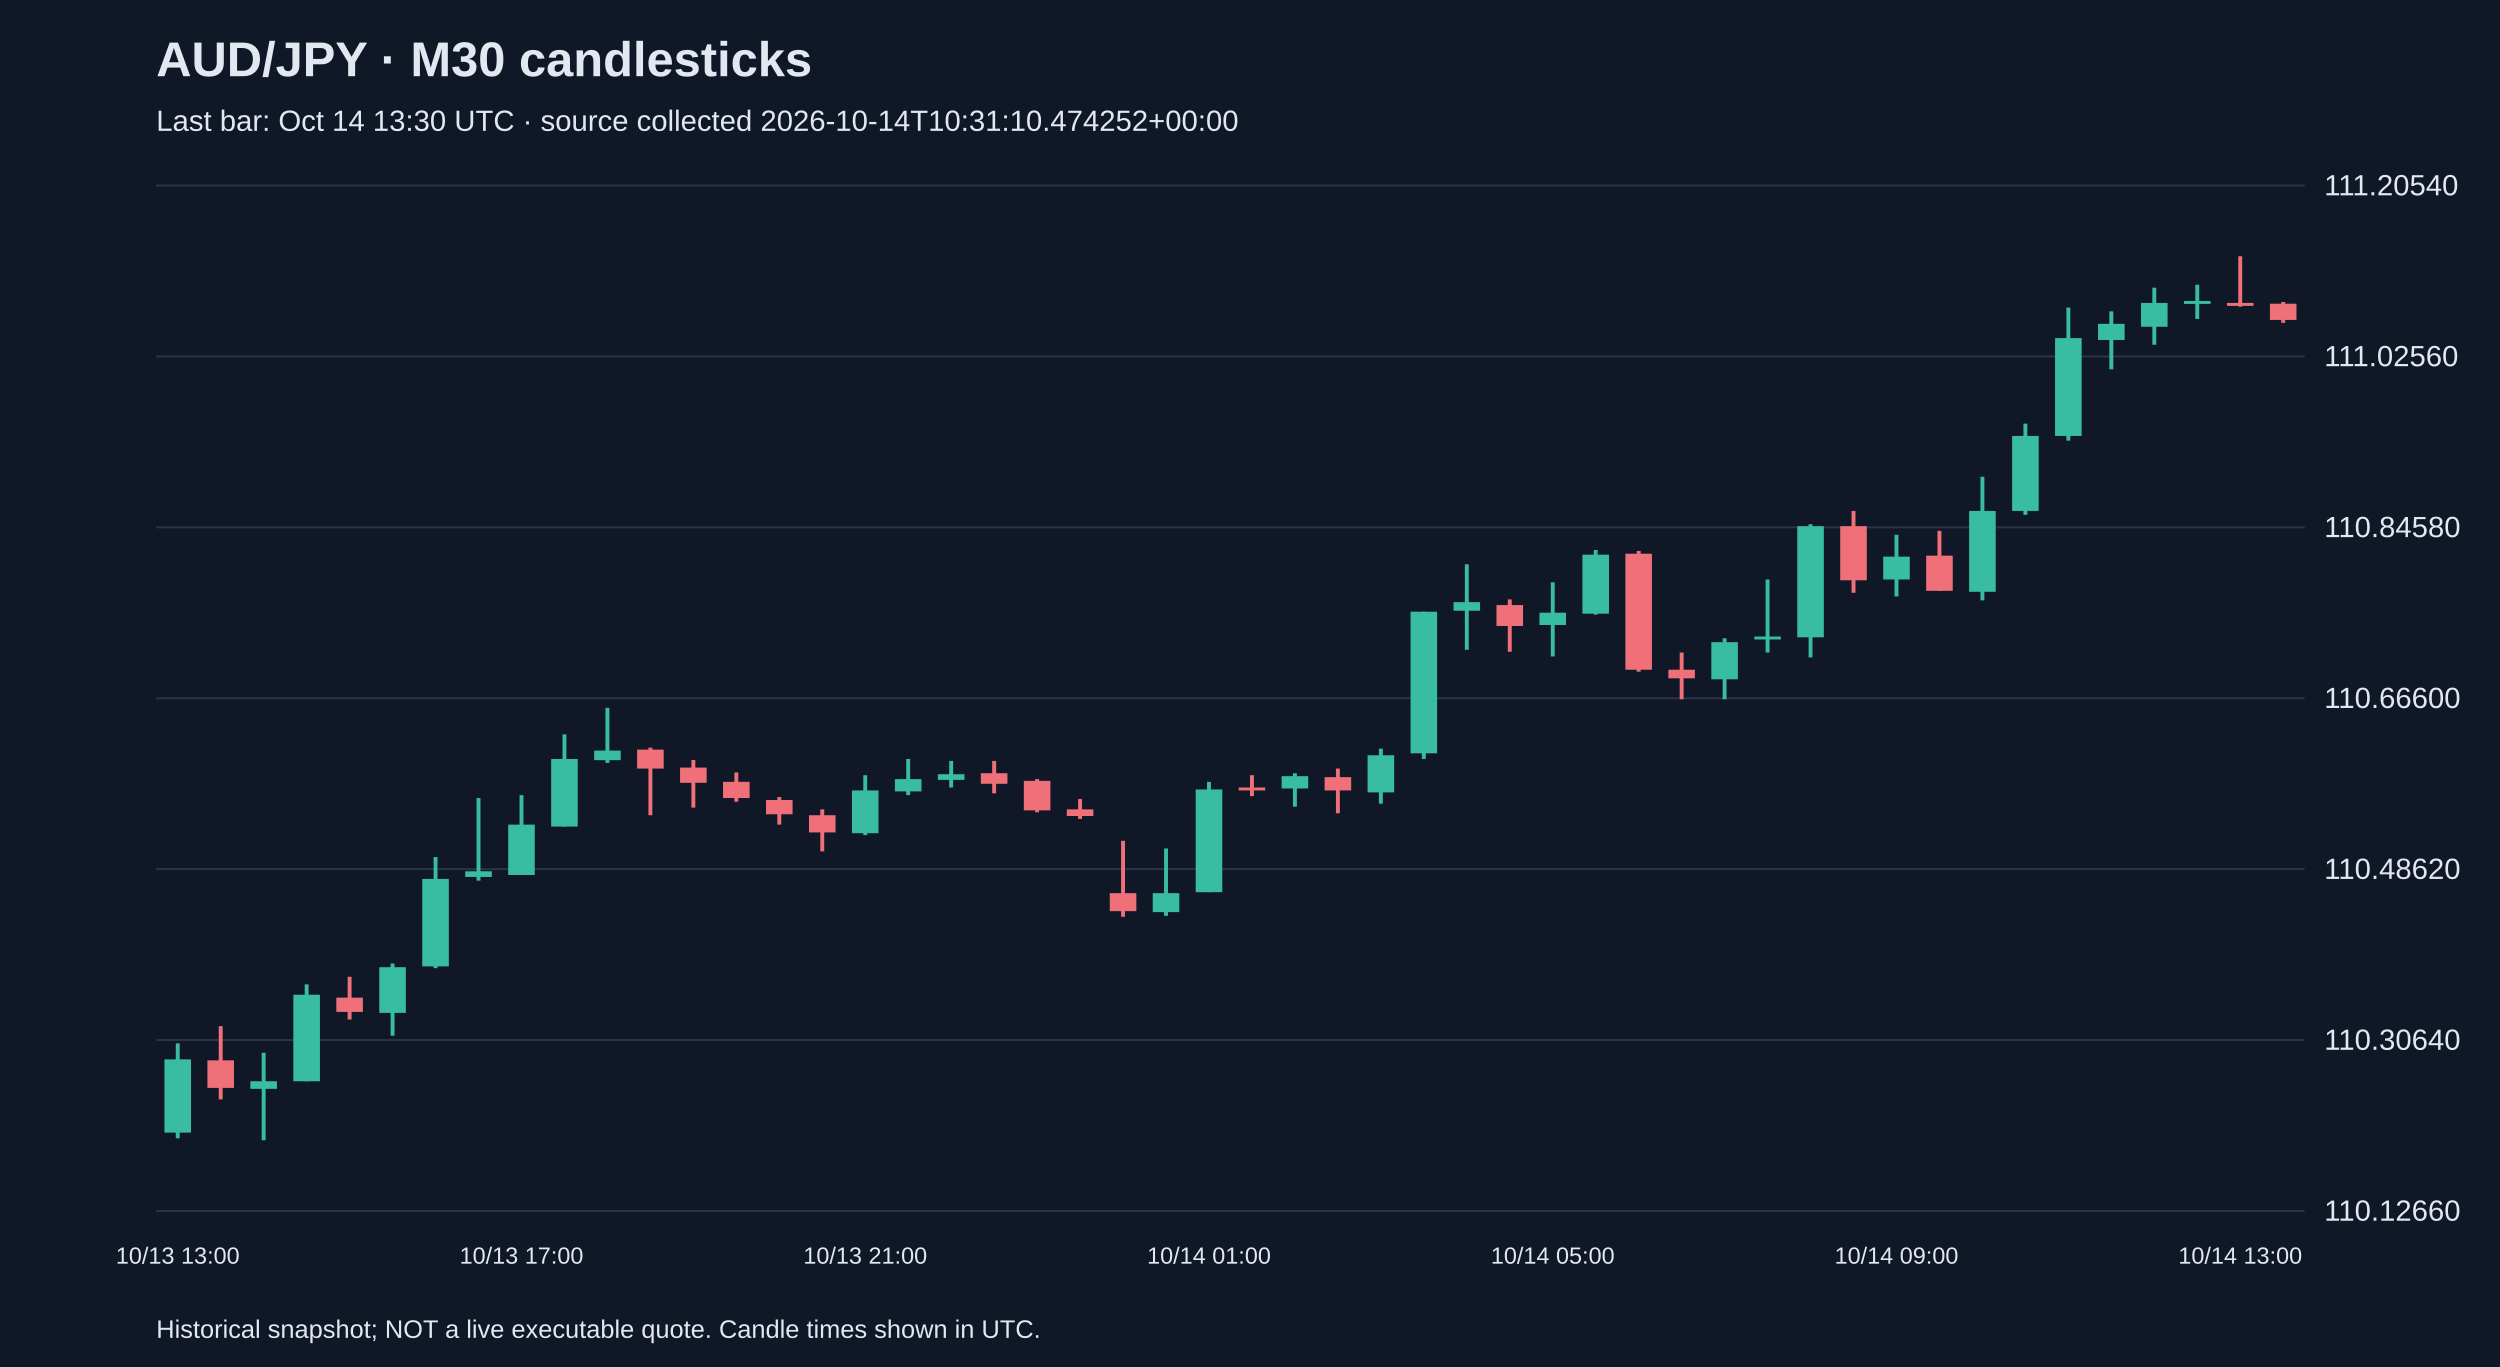
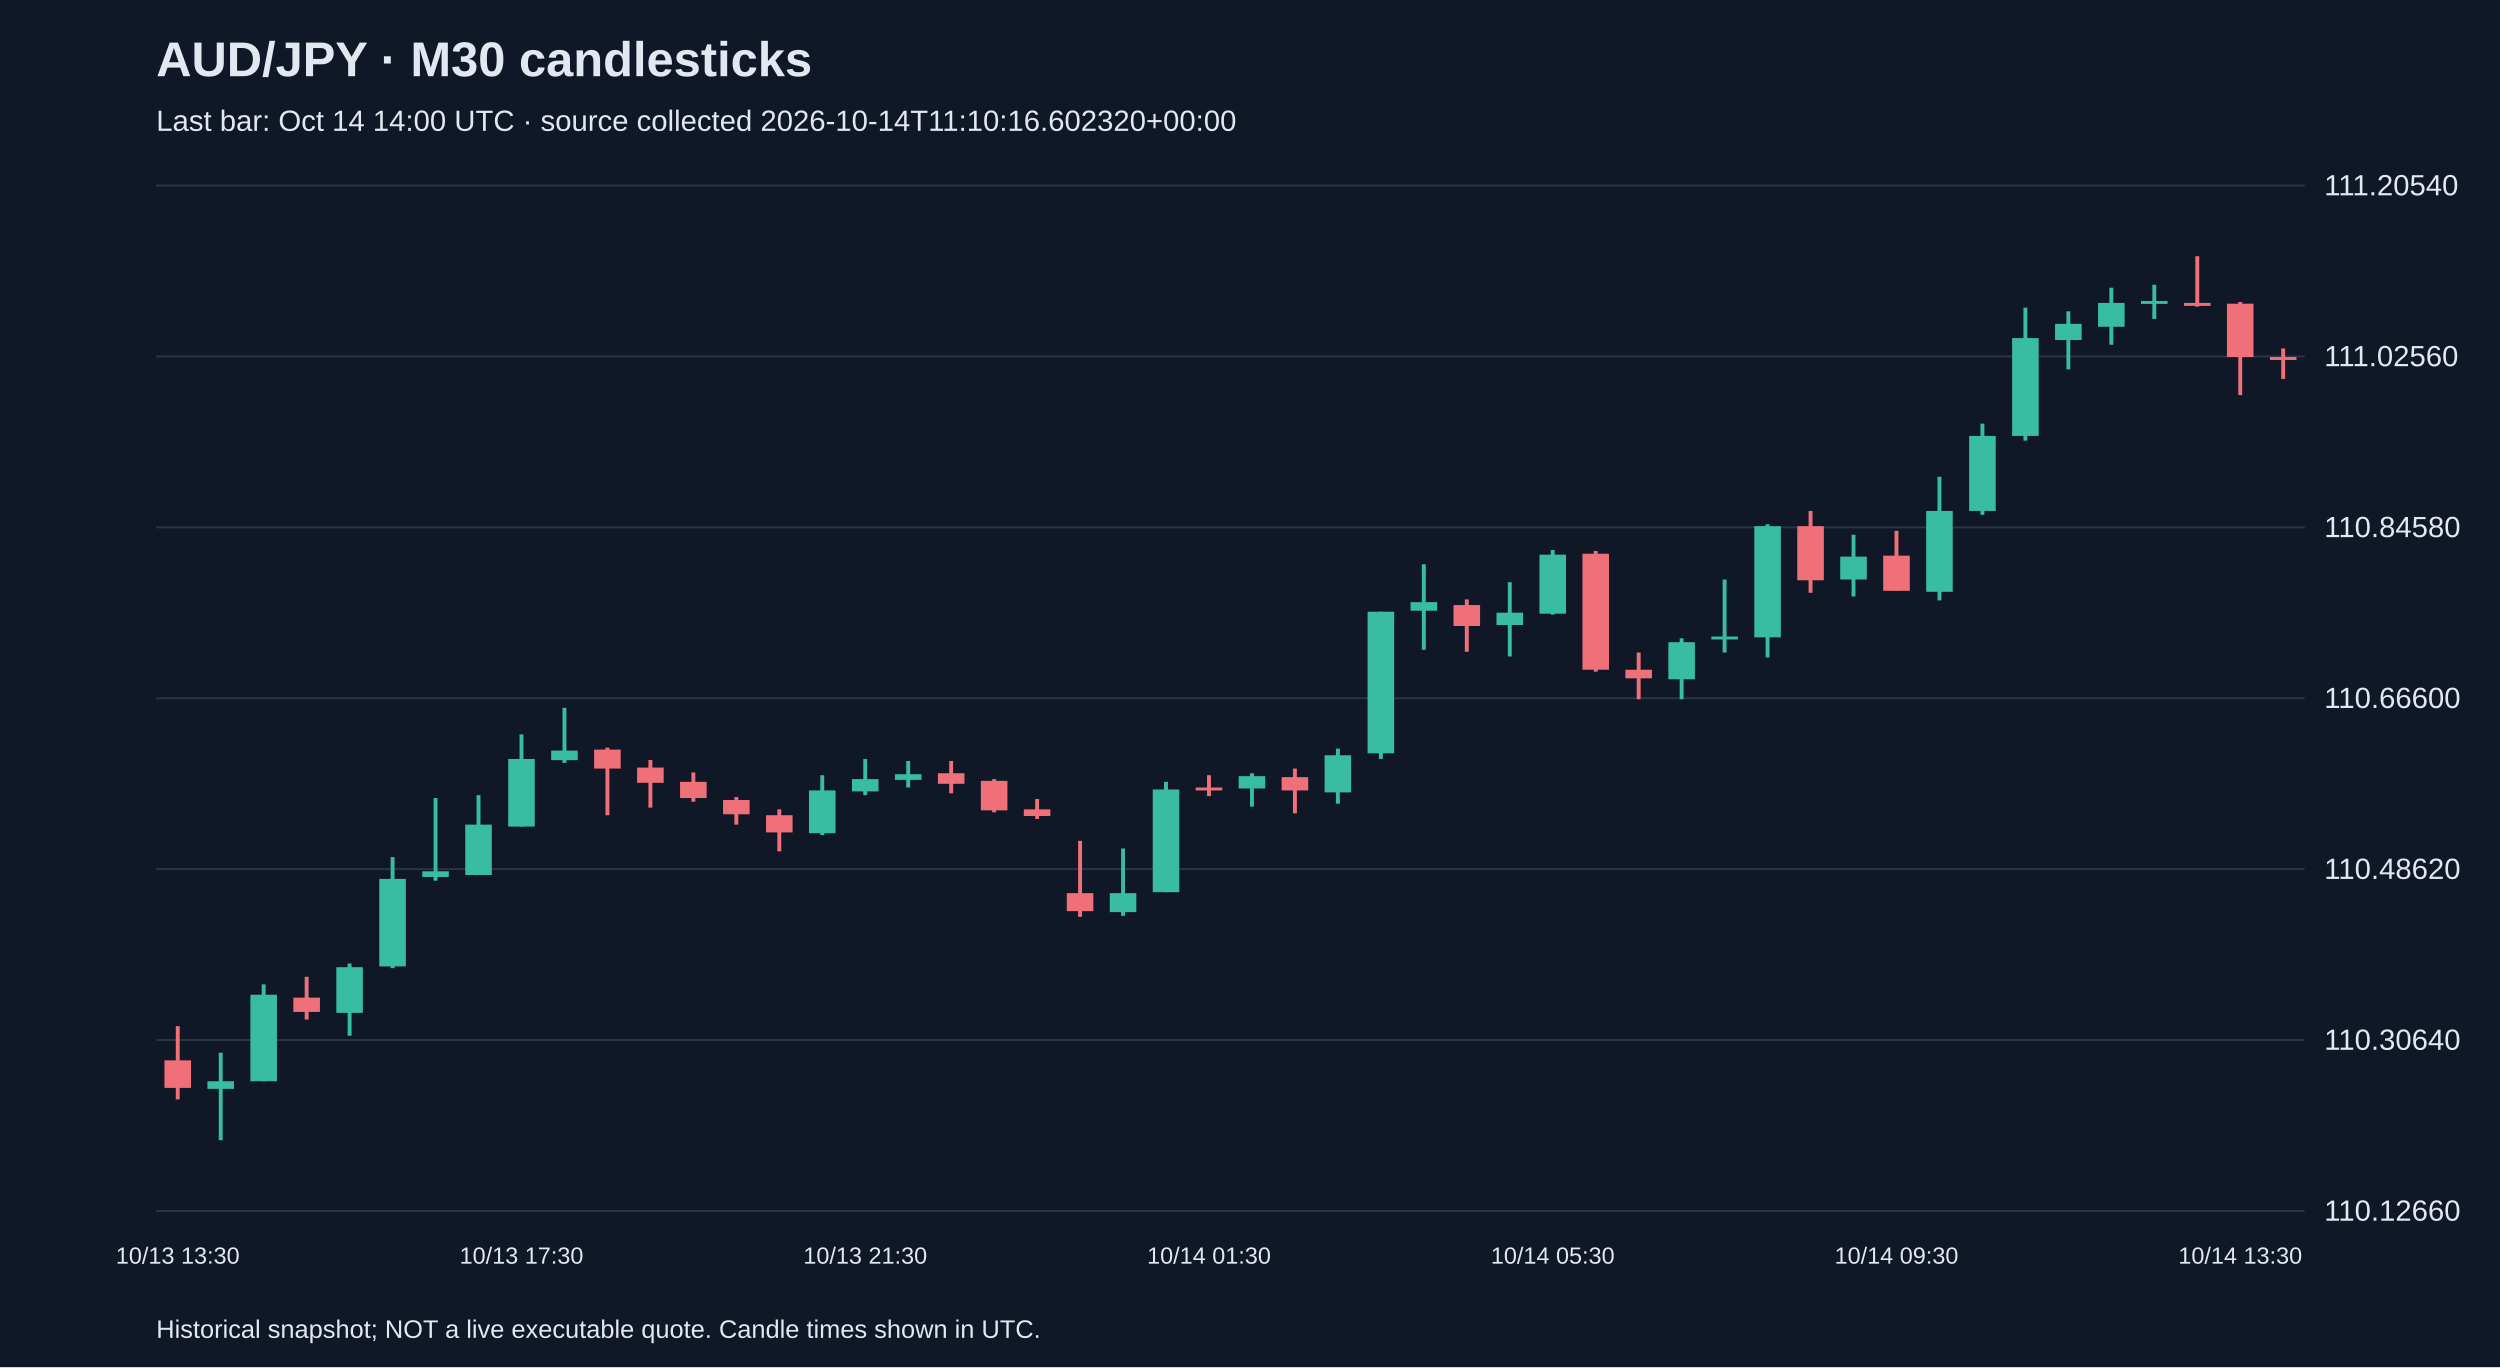
<svg xmlns="http://www.w3.org/2000/svg" viewBox="0 0 1280 700">
  <rect width="100%" height="100%" fill="#101827" />
  <style>text{font-family:Arial,sans-serif;fill:#e2e8f0}</style>
  <text x="80" y="39" font-size="25" font-weight="bold">AUD/JPY · M30 candlesticks</text>
-   <text x="80" y="67" font-size="15" fill="#a6b1c5">Last bar: Oct 14 13:30 UTC · source collected 2026-10-14T10:31:10.474252+00:00</text>
+   <text x="80" y="67" font-size="15" fill="#a6b1c5">Last bar: Oct 14 14:00 UTC · source collected 2026-10-14T11:10:16.602320+00:00</text>
  <line x1="80" y1="620.0" x2="1180" y2="620.0" stroke="#283548" />
  <text x="1190" y="625.0" font-size="15">110.12660</text>
  <line x1="80" y1="532.5" x2="1180" y2="532.5" stroke="#283548" />
  <text x="1190" y="537.5" font-size="15">110.30640</text>
  <line x1="80" y1="445.0" x2="1180" y2="445.0" stroke="#283548" />
  <text x="1190" y="450.0" font-size="15">110.48620</text>
  <line x1="80" y1="357.5" x2="1180" y2="357.5" stroke="#283548" />
  <text x="1190" y="362.5" font-size="15">110.66600</text>
  <line x1="80" y1="270.0" x2="1180" y2="270.0" stroke="#283548" />
  <text x="1190" y="275.0" font-size="15">110.84580</text>
  <line x1="80" y1="182.5" x2="1180" y2="182.5" stroke="#283548" />
  <text x="1190" y="187.5" font-size="15">111.02560</text>
  <line x1="80" y1="95.0" x2="1180" y2="95.0" stroke="#283548" />
  <text x="1190" y="100.0" font-size="15">111.20540</text>
-   <line x1="91.0" y1="534.2" x2="91.0" y2="582.8" stroke="#38bca2" stroke-width="2" />
-   <rect x="84.2" y="542.4" width="13.6" height="37.5" fill="#38bca2" />
-   <text x="91.0" y="647" text-anchor="middle" font-size="12">10/13 13:00</text>
-   <line x1="113.0" y1="525.4" x2="113.0" y2="562.9" stroke="#f07079" stroke-width="2" />
-   <rect x="106.2" y="542.9" width="13.6" height="14.1" fill="#f07079" />
-   <line x1="135.0" y1="539.0" x2="135.0" y2="583.8" stroke="#38bca2" stroke-width="2" />
-   <rect x="128.2" y="553.6" width="13.6" height="3.9" fill="#38bca2" />
-   <line x1="157.0" y1="504.0" x2="157.0" y2="553.6" stroke="#38bca2" stroke-width="2" />
-   <rect x="150.2" y="509.3" width="13.6" height="44.3" fill="#38bca2" />
-   <line x1="179.0" y1="500.1" x2="179.0" y2="522.0" stroke="#f07079" stroke-width="2" />
-   <rect x="172.2" y="510.8" width="13.6" height="7.3" fill="#f07079" />
-   <line x1="201.0" y1="493.3" x2="201.0" y2="530.3" stroke="#38bca2" stroke-width="2" />
-   <rect x="194.2" y="495.2" width="13.6" height="23.4" fill="#38bca2" />
-   <line x1="223.0" y1="438.8" x2="223.0" y2="495.7" stroke="#38bca2" stroke-width="2" />
-   <rect x="216.2" y="450.0" width="13.6" height="44.8" fill="#38bca2" />
-   <line x1="245.0" y1="408.6" x2="245.0" y2="450.9" stroke="#38bca2" stroke-width="2" />
-   <rect x="238.2" y="446.1" width="13.6" height="2.9" fill="#38bca2" />
-   <line x1="267.0" y1="407.1" x2="267.0" y2="448.0" stroke="#38bca2" stroke-width="2" />
-   <rect x="260.2" y="422.2" width="13.6" height="25.8" fill="#38bca2" />
-   <text x="267.0" y="647" text-anchor="middle" font-size="12">10/13 17:00</text>
-   <line x1="289.0" y1="376.0" x2="289.0" y2="423.2" stroke="#38bca2" stroke-width="2" />
-   <rect x="282.2" y="388.6" width="13.6" height="34.6" fill="#38bca2" />
-   <line x1="311.0" y1="362.4" x2="311.0" y2="390.6" stroke="#38bca2" stroke-width="2" />
-   <rect x="304.2" y="384.3" width="13.6" height="4.9" fill="#38bca2" />
-   <line x1="333.0" y1="382.8" x2="333.0" y2="417.4" stroke="#f07079" stroke-width="2" />
-   <rect x="326.2" y="383.8" width="13.6" height="9.7" fill="#f07079" />
-   <line x1="355.0" y1="389.1" x2="355.0" y2="413.5" stroke="#f07079" stroke-width="2" />
-   <rect x="348.2" y="393.0" width="13.6" height="7.8" fill="#f07079" />
-   <line x1="377.0" y1="395.5" x2="377.0" y2="410.5" stroke="#f07079" stroke-width="2" />
-   <rect x="370.2" y="400.3" width="13.6" height="8.3" fill="#f07079" />
-   <line x1="399.0" y1="408.1" x2="399.0" y2="422.2" stroke="#f07079" stroke-width="2" />
-   <rect x="392.2" y="409.6" width="13.6" height="7.3" fill="#f07079" />
-   <line x1="421.0" y1="414.4" x2="421.0" y2="435.9" stroke="#f07079" stroke-width="2" />
-   <rect x="414.2" y="417.4" width="13.6" height="8.8" fill="#f07079" />
-   <line x1="443.0" y1="396.9" x2="443.0" y2="427.6" stroke="#38bca2" stroke-width="2" />
-   <rect x="436.2" y="404.7" width="13.6" height="21.9" fill="#38bca2" />
-   <text x="443.0" y="647" text-anchor="middle" font-size="12">10/13 21:00</text>
-   <line x1="465.0" y1="388.6" x2="465.0" y2="407.1" stroke="#38bca2" stroke-width="2" />
-   <rect x="458.2" y="398.9" width="13.6" height="6.3" fill="#38bca2" />
-   <line x1="487.0" y1="389.6" x2="487.0" y2="403.2" stroke="#38bca2" stroke-width="2" />
-   <rect x="480.2" y="396.4" width="13.6" height="2.9" fill="#38bca2" />
-   <line x1="509.0" y1="389.6" x2="509.0" y2="406.2" stroke="#f07079" stroke-width="2" />
-   <rect x="502.2" y="395.9" width="13.6" height="5.4" fill="#f07079" />
-   <line x1="531.0" y1="398.9" x2="531.0" y2="415.9" stroke="#f07079" stroke-width="2" />
-   <rect x="524.2" y="399.8" width="13.6" height="15.1" fill="#f07079" />
-   <line x1="553.0" y1="409.1" x2="553.0" y2="419.3" stroke="#f07079" stroke-width="2" />
-   <rect x="546.2" y="414.4" width="13.6" height="3.4" fill="#f07079" />
-   <line x1="575.0" y1="430.5" x2="575.0" y2="469.4" stroke="#f07079" stroke-width="2" />
-   <rect x="568.2" y="457.3" width="13.6" height="9.2" fill="#f07079" />
-   <line x1="597.0" y1="434.4" x2="597.0" y2="468.9" stroke="#38bca2" stroke-width="2" />
-   <rect x="590.2" y="457.3" width="13.6" height="9.7" fill="#38bca2" />
-   <line x1="619.0" y1="400.3" x2="619.0" y2="456.8" stroke="#38bca2" stroke-width="2" />
-   <rect x="612.2" y="404.2" width="13.6" height="52.6" fill="#38bca2" />
-   <text x="619.0" y="647" text-anchor="middle" font-size="12">10/14 01:00</text>
-   <line x1="641.0" y1="396.9" x2="641.0" y2="407.6" stroke="#f07079" stroke-width="2" />
-   <rect x="634.2" y="403.2" width="13.6" height="1.5" fill="#f07079" />
-   <line x1="663.0" y1="395.9" x2="663.0" y2="413.0" stroke="#38bca2" stroke-width="2" />
-   <rect x="656.2" y="397.4" width="13.6" height="6.3" fill="#38bca2" />
-   <line x1="685.0" y1="393.5" x2="685.0" y2="416.4" stroke="#f07079" stroke-width="2" />
-   <rect x="678.2" y="397.9" width="13.6" height="6.8" fill="#f07079" />
-   <line x1="707.0" y1="383.3" x2="707.0" y2="411.5" stroke="#38bca2" stroke-width="2" />
-   <rect x="700.2" y="386.7" width="13.6" height="19.0" fill="#38bca2" />
-   <line x1="729.0" y1="313.2" x2="729.0" y2="388.6" stroke="#38bca2" stroke-width="2" />
-   <rect x="722.2" y="313.2" width="13.6" height="72.5" fill="#38bca2" />
-   <line x1="751.0" y1="288.9" x2="751.0" y2="332.7" stroke="#38bca2" stroke-width="2" />
-   <rect x="744.2" y="308.3" width="13.6" height="4.4" fill="#38bca2" />
-   <line x1="773.0" y1="306.9" x2="773.0" y2="333.7" stroke="#f07079" stroke-width="2" />
-   <rect x="766.2" y="309.8" width="13.6" height="10.7" fill="#f07079" />
-   <line x1="795.0" y1="298.1" x2="795.0" y2="336.1" stroke="#38bca2" stroke-width="2" />
-   <rect x="788.2" y="313.7" width="13.6" height="6.3" fill="#38bca2" />
-   <text x="795.0" y="647" text-anchor="middle" font-size="12">10/14 05:00</text>
-   <line x1="817.0" y1="281.6" x2="817.0" y2="314.7" stroke="#38bca2" stroke-width="2" />
-   <rect x="810.2" y="284.0" width="13.6" height="30.2" fill="#38bca2" />
-   <line x1="839.0" y1="282.1" x2="839.0" y2="343.9" stroke="#f07079" stroke-width="2" />
-   <rect x="832.2" y="283.5" width="13.6" height="59.4" fill="#f07079" />
-   <line x1="861.0" y1="334.1" x2="861.0" y2="358.0" stroke="#f07079" stroke-width="2" />
-   <rect x="854.2" y="342.9" width="13.6" height="4.4" fill="#f07079" />
-   <line x1="883.0" y1="326.8" x2="883.0" y2="358.0" stroke="#38bca2" stroke-width="2" />
-   <rect x="876.2" y="328.8" width="13.6" height="19.0" fill="#38bca2" />
-   <line x1="905.0" y1="296.7" x2="905.0" y2="334.1" stroke="#38bca2" stroke-width="2" />
-   <rect x="898.2" y="325.9" width="13.6" height="1.5" fill="#38bca2" />
-   <line x1="927.0" y1="268.4" x2="927.0" y2="336.6" stroke="#38bca2" stroke-width="2" />
-   <rect x="920.2" y="269.4" width="13.6" height="56.9" fill="#38bca2" />
-   <line x1="949.0" y1="261.6" x2="949.0" y2="303.5" stroke="#f07079" stroke-width="2" />
-   <rect x="942.2" y="269.4" width="13.6" height="27.7" fill="#f07079" />
-   <line x1="971.0" y1="273.8" x2="971.0" y2="305.4" stroke="#38bca2" stroke-width="2" />
-   <rect x="964.2" y="285.0" width="13.6" height="11.7" fill="#38bca2" />
-   <text x="971.0" y="647" text-anchor="middle" font-size="12">10/14 09:00</text>
-   <line x1="993.0" y1="271.8" x2="993.0" y2="302.5" stroke="#f07079" stroke-width="2" />
-   <rect x="986.2" y="284.5" width="13.6" height="18.0" fill="#f07079" />
-   <line x1="1015.0" y1="244.1" x2="1015.0" y2="307.4" stroke="#38bca2" stroke-width="2" />
-   <rect x="1008.2" y="261.6" width="13.6" height="41.4" fill="#38bca2" />
-   <line x1="1037.0" y1="216.9" x2="1037.0" y2="263.6" stroke="#38bca2" stroke-width="2" />
-   <rect x="1030.2" y="223.2" width="13.6" height="38.4" fill="#38bca2" />
-   <line x1="1059.0" y1="157.5" x2="1059.0" y2="225.6" stroke="#38bca2" stroke-width="2" />
-   <rect x="1052.2" y="173.1" width="13.6" height="50.1" fill="#38bca2" />
-   <line x1="1081.0" y1="159.4" x2="1081.0" y2="189.1" stroke="#38bca2" stroke-width="2" />
-   <rect x="1074.2" y="165.8" width="13.6" height="8.3" fill="#38bca2" />
-   <line x1="1103.0" y1="147.3" x2="1103.0" y2="176.5" stroke="#38bca2" stroke-width="2" />
-   <rect x="1096.2" y="155.1" width="13.6" height="12.2" fill="#38bca2" />
-   <line x1="1125.0" y1="145.8" x2="1125.0" y2="163.3" stroke="#38bca2" stroke-width="2" />
-   <rect x="1118.2" y="154.1" width="13.6" height="1.5" fill="#38bca2" />
-   <line x1="1147.0" y1="131.2" x2="1147.0" y2="157.0" stroke="#f07079" stroke-width="2" />
-   <rect x="1140.2" y="155.1" width="13.6" height="1.5" fill="#f07079" />
-   <text x="1147.0" y="647" text-anchor="middle" font-size="12">10/14 13:00</text>
-   <line x1="1169.0" y1="154.6" x2="1169.0" y2="165.3" stroke="#f07079" stroke-width="2" />
-   <rect x="1162.2" y="155.5" width="13.6" height="8.3" fill="#f07079" />
+   <line x1="91.0" y1="525.4" x2="91.0" y2="562.9" stroke="#f07079" stroke-width="2" />
+   <rect x="84.2" y="542.9" width="13.6" height="14.1" fill="#f07079" />
+   <text x="91.0" y="647" text-anchor="middle" font-size="12">10/13 13:30</text>
+   <line x1="113.0" y1="539.0" x2="113.0" y2="583.8" stroke="#38bca2" stroke-width="2" />
+   <rect x="106.2" y="553.6" width="13.6" height="3.9" fill="#38bca2" />
+   <line x1="135.0" y1="504.0" x2="135.0" y2="553.6" stroke="#38bca2" stroke-width="2" />
+   <rect x="128.2" y="509.3" width="13.6" height="44.3" fill="#38bca2" />
+   <line x1="157.0" y1="500.1" x2="157.0" y2="522.0" stroke="#f07079" stroke-width="2" />
+   <rect x="150.2" y="510.8" width="13.6" height="7.3" fill="#f07079" />
+   <line x1="179.0" y1="493.3" x2="179.0" y2="530.3" stroke="#38bca2" stroke-width="2" />
+   <rect x="172.2" y="495.2" width="13.6" height="23.4" fill="#38bca2" />
+   <line x1="201.0" y1="438.8" x2="201.0" y2="495.7" stroke="#38bca2" stroke-width="2" />
+   <rect x="194.2" y="450.0" width="13.6" height="44.8" fill="#38bca2" />
+   <line x1="223.0" y1="408.6" x2="223.0" y2="450.9" stroke="#38bca2" stroke-width="2" />
+   <rect x="216.2" y="446.1" width="13.6" height="2.9" fill="#38bca2" />
+   <line x1="245.0" y1="407.1" x2="245.0" y2="448.0" stroke="#38bca2" stroke-width="2" />
+   <rect x="238.2" y="422.2" width="13.6" height="25.8" fill="#38bca2" />
+   <line x1="267.0" y1="376.0" x2="267.0" y2="423.2" stroke="#38bca2" stroke-width="2" />
+   <rect x="260.2" y="388.6" width="13.6" height="34.6" fill="#38bca2" />
+   <text x="267.0" y="647" text-anchor="middle" font-size="12">10/13 17:30</text>
+   <line x1="289.0" y1="362.4" x2="289.0" y2="390.6" stroke="#38bca2" stroke-width="2" />
+   <rect x="282.2" y="384.3" width="13.6" height="4.9" fill="#38bca2" />
+   <line x1="311.0" y1="382.8" x2="311.0" y2="417.4" stroke="#f07079" stroke-width="2" />
+   <rect x="304.2" y="383.8" width="13.6" height="9.7" fill="#f07079" />
+   <line x1="333.0" y1="389.1" x2="333.0" y2="413.5" stroke="#f07079" stroke-width="2" />
+   <rect x="326.2" y="393.0" width="13.6" height="7.8" fill="#f07079" />
+   <line x1="355.0" y1="395.5" x2="355.0" y2="410.5" stroke="#f07079" stroke-width="2" />
+   <rect x="348.2" y="400.3" width="13.6" height="8.3" fill="#f07079" />
+   <line x1="377.0" y1="408.1" x2="377.0" y2="422.2" stroke="#f07079" stroke-width="2" />
+   <rect x="370.2" y="409.6" width="13.6" height="7.3" fill="#f07079" />
+   <line x1="399.0" y1="414.4" x2="399.0" y2="435.9" stroke="#f07079" stroke-width="2" />
+   <rect x="392.2" y="417.4" width="13.6" height="8.8" fill="#f07079" />
+   <line x1="421.0" y1="396.9" x2="421.0" y2="427.6" stroke="#38bca2" stroke-width="2" />
+   <rect x="414.2" y="404.7" width="13.6" height="21.9" fill="#38bca2" />
+   <line x1="443.0" y1="388.6" x2="443.0" y2="407.1" stroke="#38bca2" stroke-width="2" />
+   <rect x="436.2" y="398.9" width="13.6" height="6.3" fill="#38bca2" />
+   <text x="443.0" y="647" text-anchor="middle" font-size="12">10/13 21:30</text>
+   <line x1="465.0" y1="389.6" x2="465.0" y2="403.2" stroke="#38bca2" stroke-width="2" />
+   <rect x="458.2" y="396.4" width="13.6" height="2.9" fill="#38bca2" />
+   <line x1="487.0" y1="389.6" x2="487.0" y2="406.2" stroke="#f07079" stroke-width="2" />
+   <rect x="480.2" y="395.9" width="13.6" height="5.4" fill="#f07079" />
+   <line x1="509.0" y1="398.9" x2="509.0" y2="415.9" stroke="#f07079" stroke-width="2" />
+   <rect x="502.2" y="399.8" width="13.6" height="15.1" fill="#f07079" />
+   <line x1="531.0" y1="409.1" x2="531.0" y2="419.3" stroke="#f07079" stroke-width="2" />
+   <rect x="524.2" y="414.4" width="13.6" height="3.4" fill="#f07079" />
+   <line x1="553.0" y1="430.5" x2="553.0" y2="469.4" stroke="#f07079" stroke-width="2" />
+   <rect x="546.2" y="457.3" width="13.6" height="9.2" fill="#f07079" />
+   <line x1="575.0" y1="434.4" x2="575.0" y2="468.9" stroke="#38bca2" stroke-width="2" />
+   <rect x="568.2" y="457.3" width="13.6" height="9.7" fill="#38bca2" />
+   <line x1="597.0" y1="400.3" x2="597.0" y2="456.8" stroke="#38bca2" stroke-width="2" />
+   <rect x="590.2" y="404.2" width="13.6" height="52.6" fill="#38bca2" />
+   <line x1="619.0" y1="396.9" x2="619.0" y2="407.6" stroke="#f07079" stroke-width="2" />
+   <rect x="612.2" y="403.2" width="13.6" height="1.5" fill="#f07079" />
+   <text x="619.0" y="647" text-anchor="middle" font-size="12">10/14 01:30</text>
+   <line x1="641.0" y1="395.9" x2="641.0" y2="413.0" stroke="#38bca2" stroke-width="2" />
+   <rect x="634.2" y="397.4" width="13.6" height="6.3" fill="#38bca2" />
+   <line x1="663.0" y1="393.5" x2="663.0" y2="416.4" stroke="#f07079" stroke-width="2" />
+   <rect x="656.2" y="397.9" width="13.6" height="6.8" fill="#f07079" />
+   <line x1="685.0" y1="383.3" x2="685.0" y2="411.5" stroke="#38bca2" stroke-width="2" />
+   <rect x="678.2" y="386.7" width="13.6" height="19.0" fill="#38bca2" />
+   <line x1="707.0" y1="313.2" x2="707.0" y2="388.6" stroke="#38bca2" stroke-width="2" />
+   <rect x="700.2" y="313.2" width="13.6" height="72.5" fill="#38bca2" />
+   <line x1="729.0" y1="288.9" x2="729.0" y2="332.7" stroke="#38bca2" stroke-width="2" />
+   <rect x="722.2" y="308.3" width="13.6" height="4.4" fill="#38bca2" />
+   <line x1="751.0" y1="306.9" x2="751.0" y2="333.7" stroke="#f07079" stroke-width="2" />
+   <rect x="744.2" y="309.8" width="13.6" height="10.7" fill="#f07079" />
+   <line x1="773.0" y1="298.1" x2="773.0" y2="336.1" stroke="#38bca2" stroke-width="2" />
+   <rect x="766.2" y="313.7" width="13.6" height="6.3" fill="#38bca2" />
+   <line x1="795.0" y1="281.6" x2="795.0" y2="314.7" stroke="#38bca2" stroke-width="2" />
+   <rect x="788.2" y="284.0" width="13.6" height="30.2" fill="#38bca2" />
+   <text x="795.0" y="647" text-anchor="middle" font-size="12">10/14 05:30</text>
+   <line x1="817.0" y1="282.1" x2="817.0" y2="343.9" stroke="#f07079" stroke-width="2" />
+   <rect x="810.2" y="283.5" width="13.6" height="59.4" fill="#f07079" />
+   <line x1="839.0" y1="334.1" x2="839.0" y2="358.0" stroke="#f07079" stroke-width="2" />
+   <rect x="832.2" y="342.9" width="13.6" height="4.4" fill="#f07079" />
+   <line x1="861.0" y1="326.8" x2="861.0" y2="358.0" stroke="#38bca2" stroke-width="2" />
+   <rect x="854.2" y="328.8" width="13.6" height="19.0" fill="#38bca2" />
+   <line x1="883.0" y1="296.7" x2="883.0" y2="334.1" stroke="#38bca2" stroke-width="2" />
+   <rect x="876.2" y="325.9" width="13.6" height="1.5" fill="#38bca2" />
+   <line x1="905.0" y1="268.4" x2="905.0" y2="336.6" stroke="#38bca2" stroke-width="2" />
+   <rect x="898.2" y="269.4" width="13.6" height="56.9" fill="#38bca2" />
+   <line x1="927.0" y1="261.6" x2="927.0" y2="303.5" stroke="#f07079" stroke-width="2" />
+   <rect x="920.2" y="269.4" width="13.6" height="27.7" fill="#f07079" />
+   <line x1="949.0" y1="273.8" x2="949.0" y2="305.4" stroke="#38bca2" stroke-width="2" />
+   <rect x="942.2" y="285.0" width="13.6" height="11.7" fill="#38bca2" />
+   <line x1="971.0" y1="271.8" x2="971.0" y2="302.5" stroke="#f07079" stroke-width="2" />
+   <rect x="964.2" y="284.5" width="13.6" height="18.0" fill="#f07079" />
+   <text x="971.0" y="647" text-anchor="middle" font-size="12">10/14 09:30</text>
+   <line x1="993.0" y1="244.1" x2="993.0" y2="307.4" stroke="#38bca2" stroke-width="2" />
+   <rect x="986.2" y="261.6" width="13.6" height="41.4" fill="#38bca2" />
+   <line x1="1015.0" y1="216.9" x2="1015.0" y2="263.6" stroke="#38bca2" stroke-width="2" />
+   <rect x="1008.2" y="223.2" width="13.6" height="38.4" fill="#38bca2" />
+   <line x1="1037.0" y1="157.5" x2="1037.0" y2="225.6" stroke="#38bca2" stroke-width="2" />
+   <rect x="1030.2" y="173.1" width="13.6" height="50.1" fill="#38bca2" />
+   <line x1="1059.0" y1="159.4" x2="1059.0" y2="189.1" stroke="#38bca2" stroke-width="2" />
+   <rect x="1052.2" y="165.8" width="13.6" height="8.3" fill="#38bca2" />
+   <line x1="1081.0" y1="147.3" x2="1081.0" y2="176.5" stroke="#38bca2" stroke-width="2" />
+   <rect x="1074.2" y="155.1" width="13.6" height="12.2" fill="#38bca2" />
+   <line x1="1103.0" y1="145.8" x2="1103.0" y2="163.3" stroke="#38bca2" stroke-width="2" />
+   <rect x="1096.2" y="154.1" width="13.6" height="1.5" fill="#38bca2" />
+   <line x1="1125.0" y1="131.2" x2="1125.0" y2="157.0" stroke="#f07079" stroke-width="2" />
+   <rect x="1118.2" y="155.1" width="13.6" height="1.5" fill="#f07079" />
+   <line x1="1147.0" y1="154.6" x2="1147.0" y2="202.3" stroke="#f07079" stroke-width="2" />
+   <rect x="1140.2" y="155.5" width="13.6" height="27.3" fill="#f07079" />
+   <text x="1147.0" y="647" text-anchor="middle" font-size="12">10/14 13:30</text>
+   <line x1="1169.0" y1="178.4" x2="1169.0" y2="194.0" stroke="#f07079" stroke-width="2" />
+   <rect x="1162.2" y="182.8" width="13.6" height="1.5" fill="#f07079" />
  <text x="80" y="685" font-size="13">Historical snapshot; NOT a live executable quote. Candle times shown in UTC.</text>
</svg>
